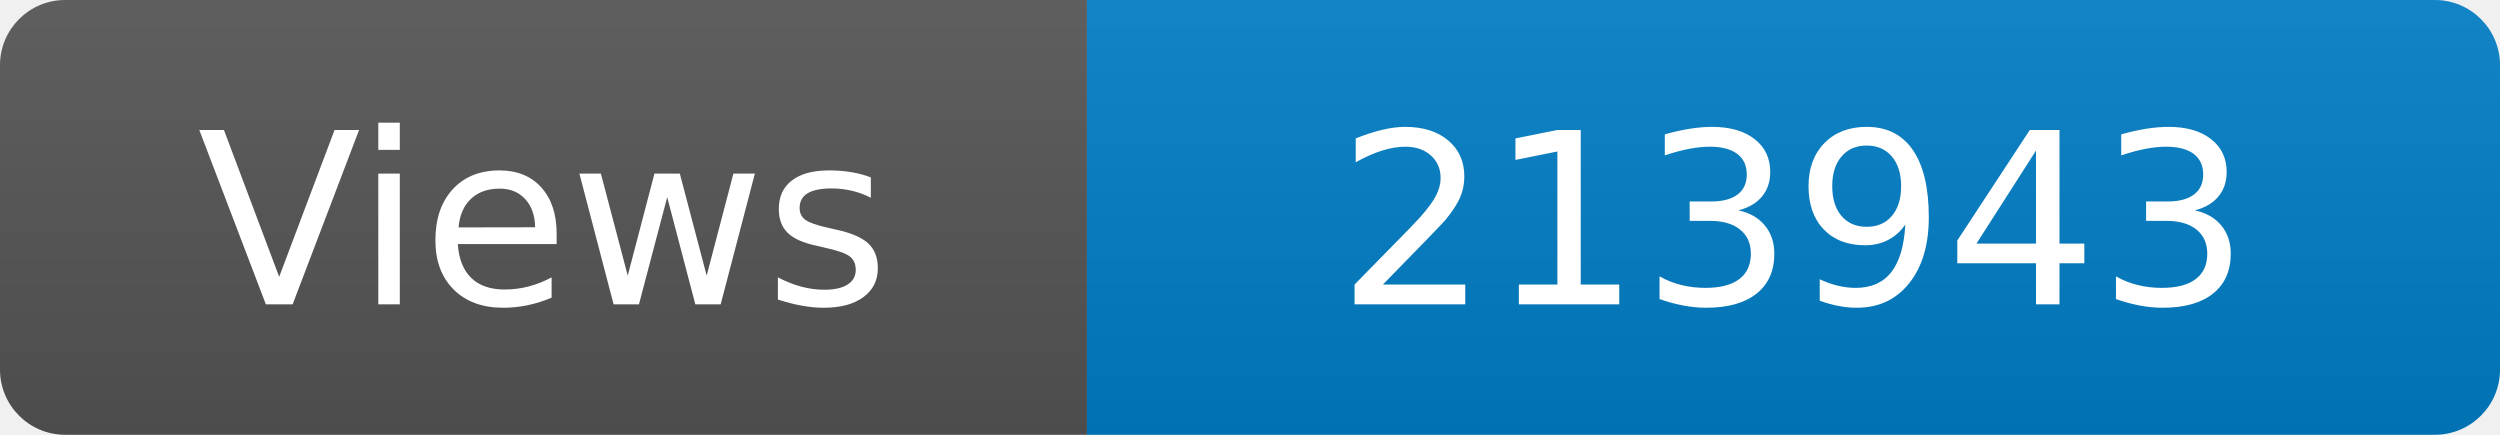
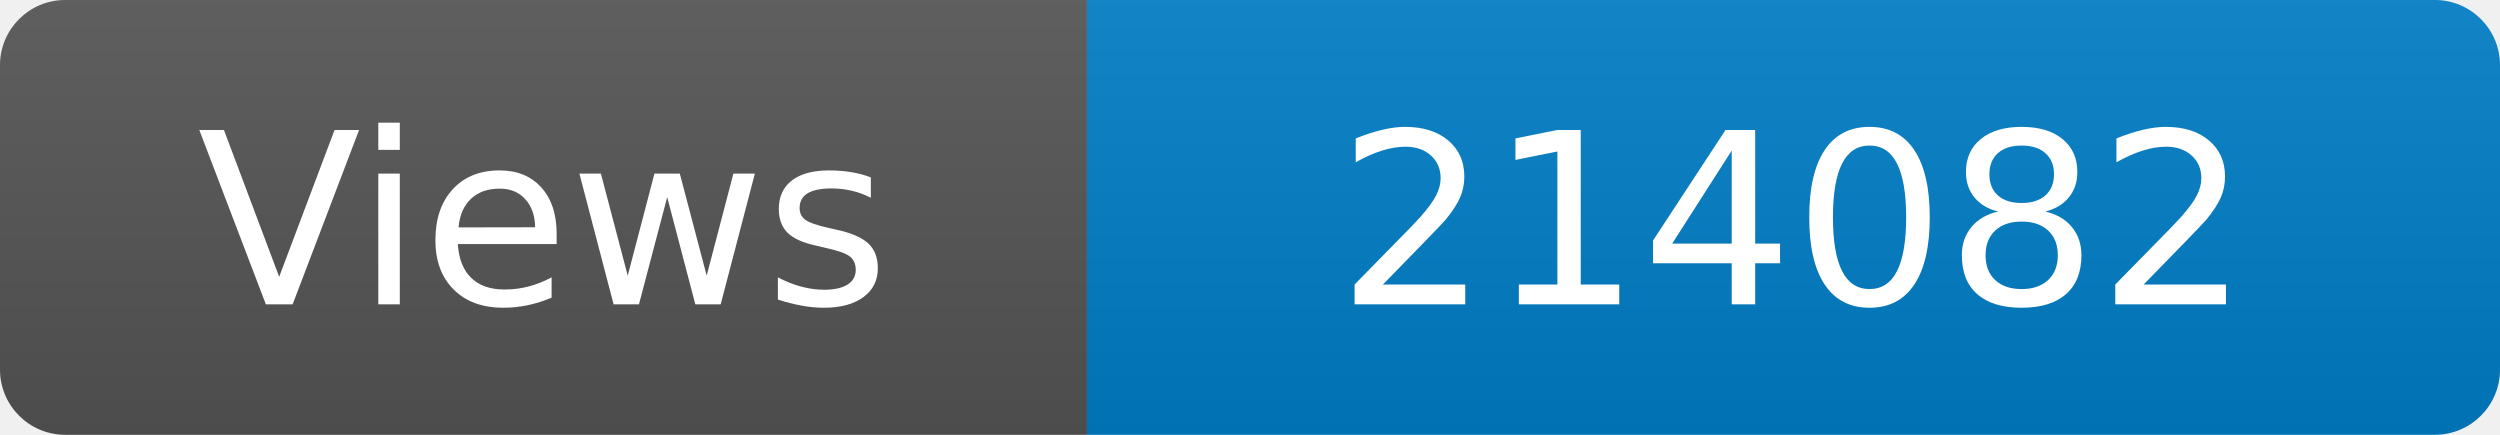
<svg xmlns="http://www.w3.org/2000/svg" width="115" height="20" role="img" aria-label="Maintained?: yes">
  <linearGradient id="s" x2="0" y2="100%">
    <stop offset="0" stop-color="#bbb" stop-opacity=".1" />
    <stop offset="1" stop-opacity=".1" />
  </linearGradient>
  <clipPath id="r">
    <rect width="115" height="20" rx="3" fill="#fff" />
  </clipPath>
  <g clip-path="url(#r)">
    <rect width="50" height="20" fill="#555" />
    <rect x="50" width="160" height="20" fill="#007ec6" />
    <rect width="115" height="20" fill="url(#s)" />
  </g>
  <g fill="#fff" text-anchor="middle" font-family="Verdana,Geneva,DejaVu Sans,sans-serif" font-size="110">
    <text x="250" y="140" transform="scale(.1)" fill="#fff">Views</text>
-     <text x="825" y="140" transform="scale(.1)" fill="#fff">213943</text>
+     <text x="825" y="140" transform="scale(.1)" fill="#fff">214082</text>
  </g>
</svg>
